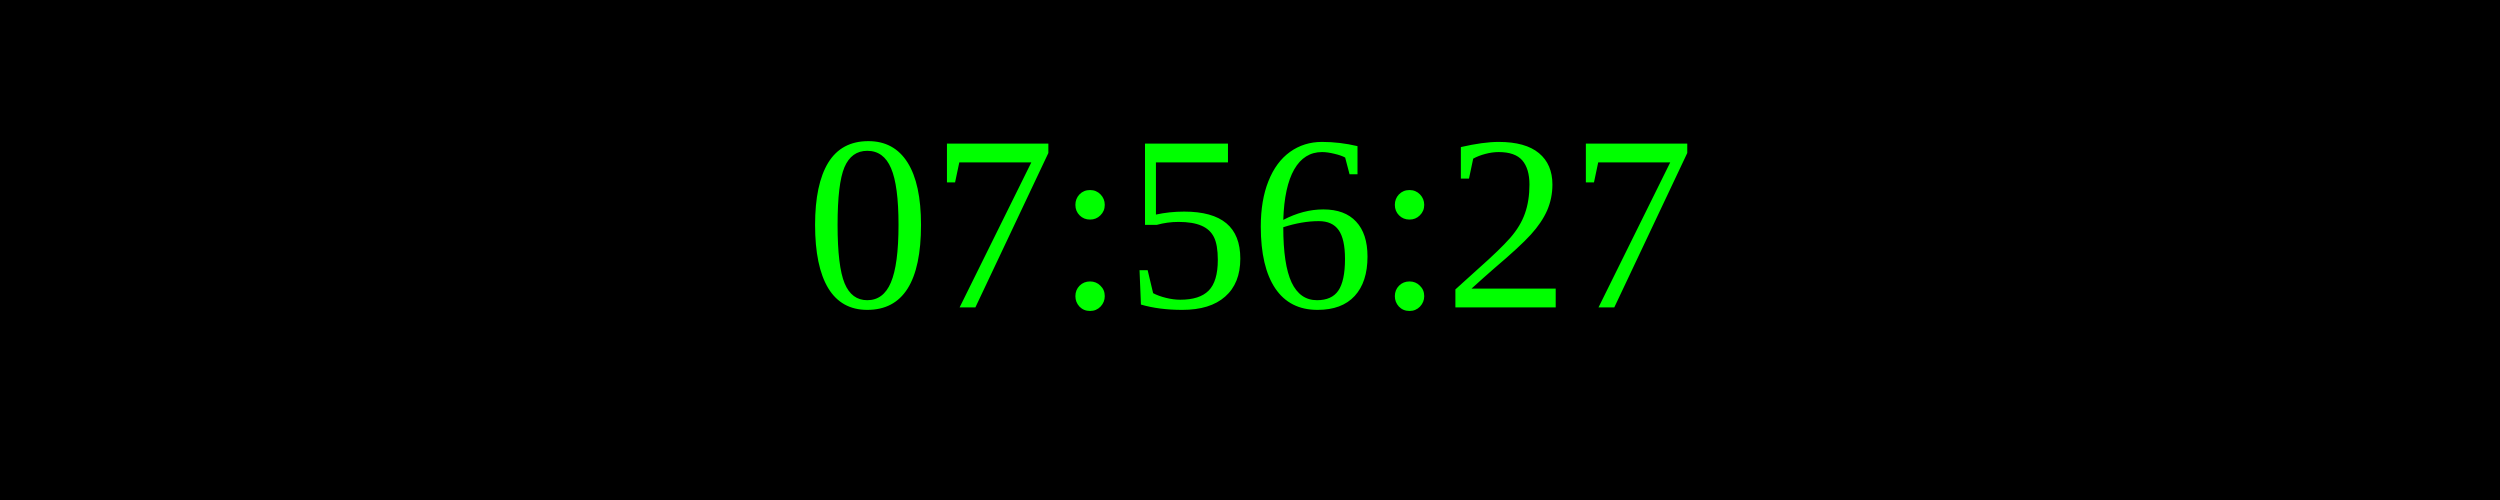
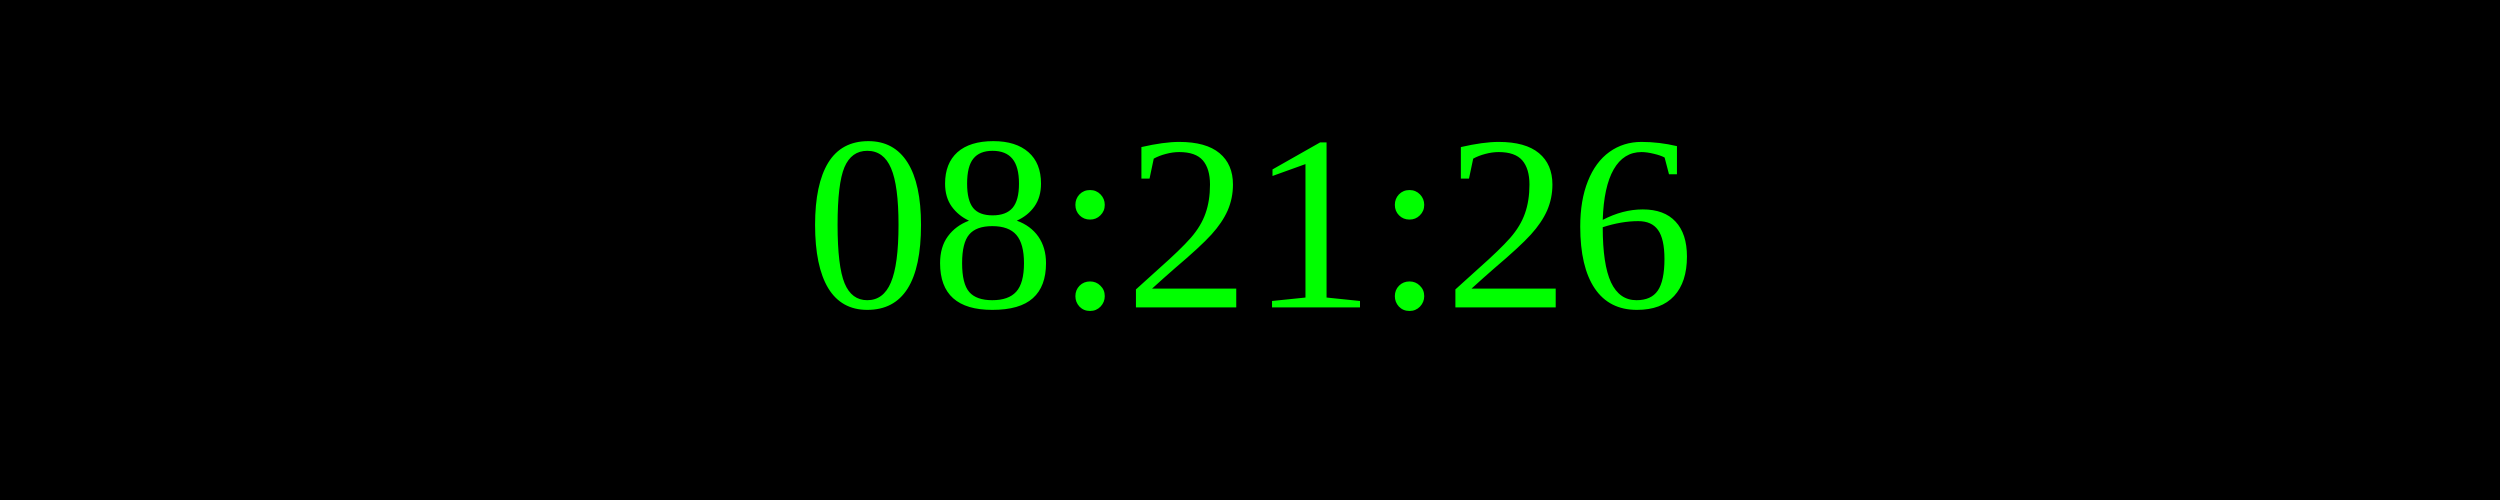
<svg xmlns="http://www.w3.org/2000/svg" width="250" height="50">
  <rect width="100%" height="100%" fill="black" />
  <text x="50%" y="50%" font-size="25" fill="lime" text-anchor="middle" dominant-baseline="middle">
- 07:56:27
+ 08:21:26
</text>
</svg>
